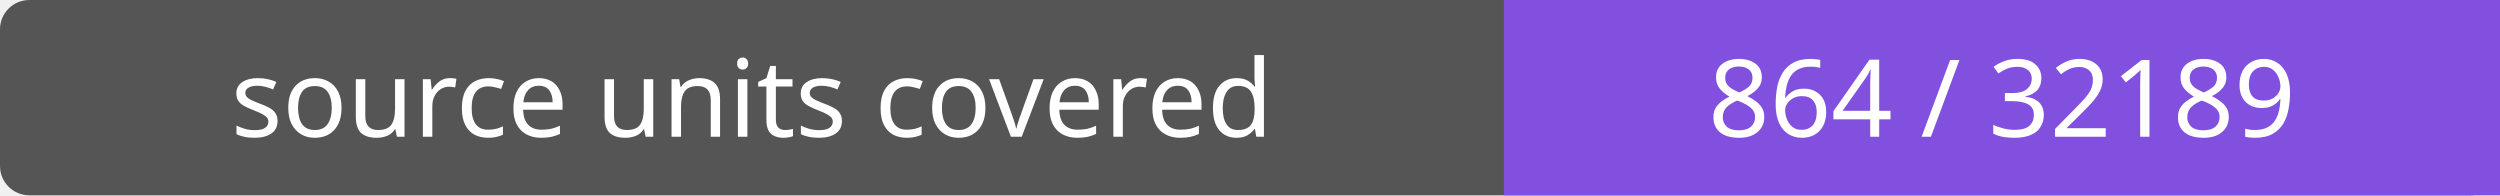
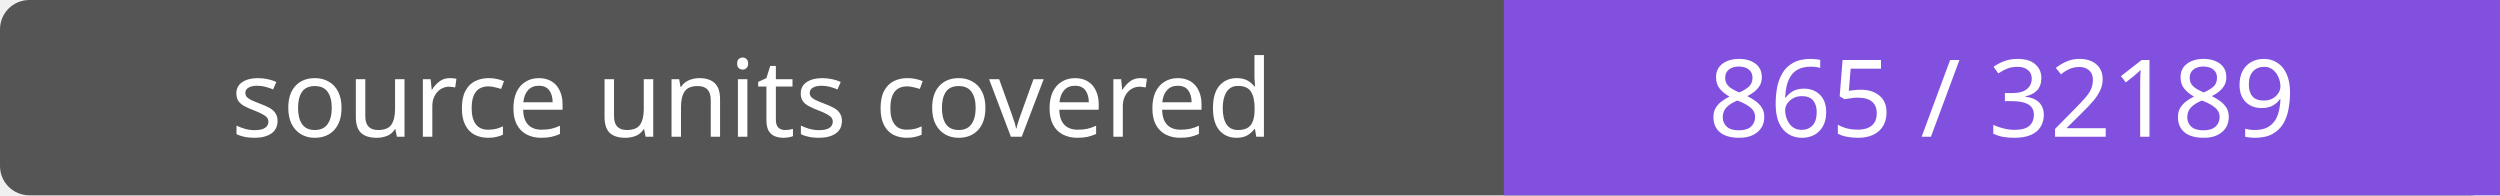
- <svg xmlns="http://www.w3.org/2000/svg" width="256" height="20" role="img" aria-label="source units covered: 864 / 32189">
+ <svg xmlns="http://www.w3.org/2000/svg" width="256" height="20" role="img" aria-label="source units covered: 865 / 32189">
  <rect width="256" height="20" rx="3" fill="#555" />
  <path fill="#8250df" d="M154 0h102v20H154z" />
  <g fill="#fff" text-anchor="middle" font-family="Verdana,sans-serif" font-size="11">
    <text x="77.0" y="14">source units covered</text>
-     <text x="205.0" y="14">864 / 32189</text>
+     <text x="205.0" y="14">865 / 32189</text>
  </g>
</svg>
